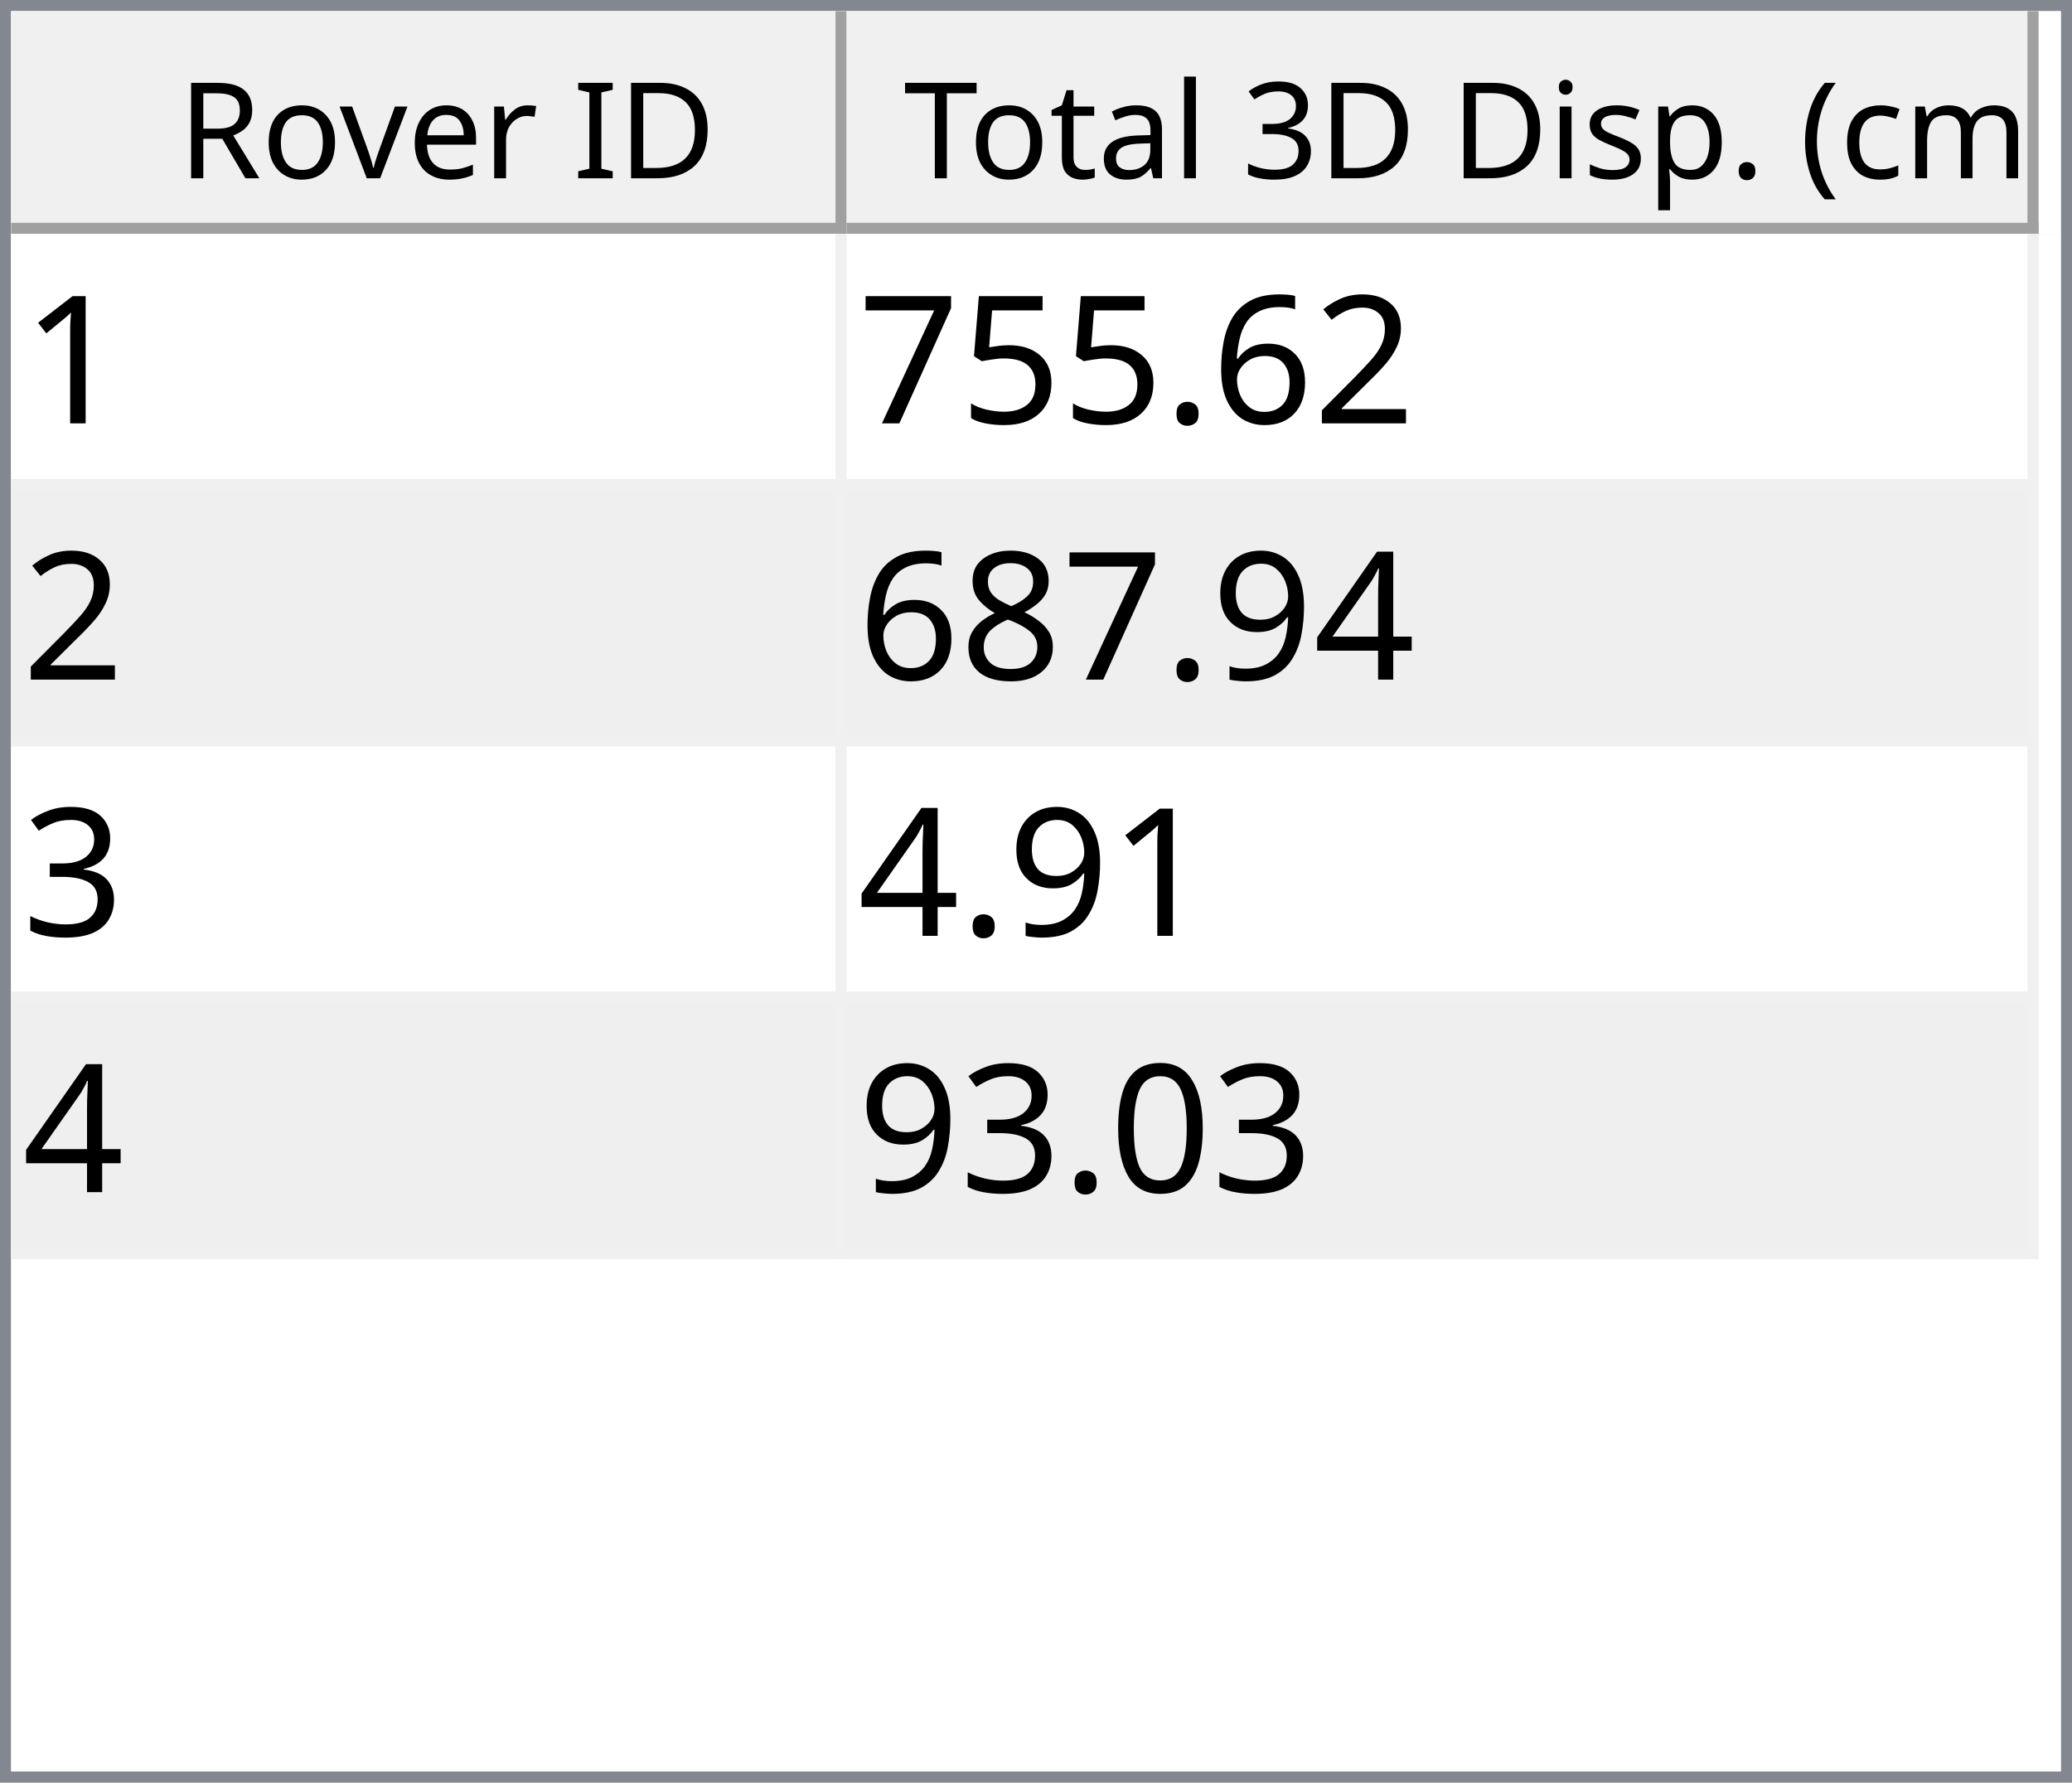
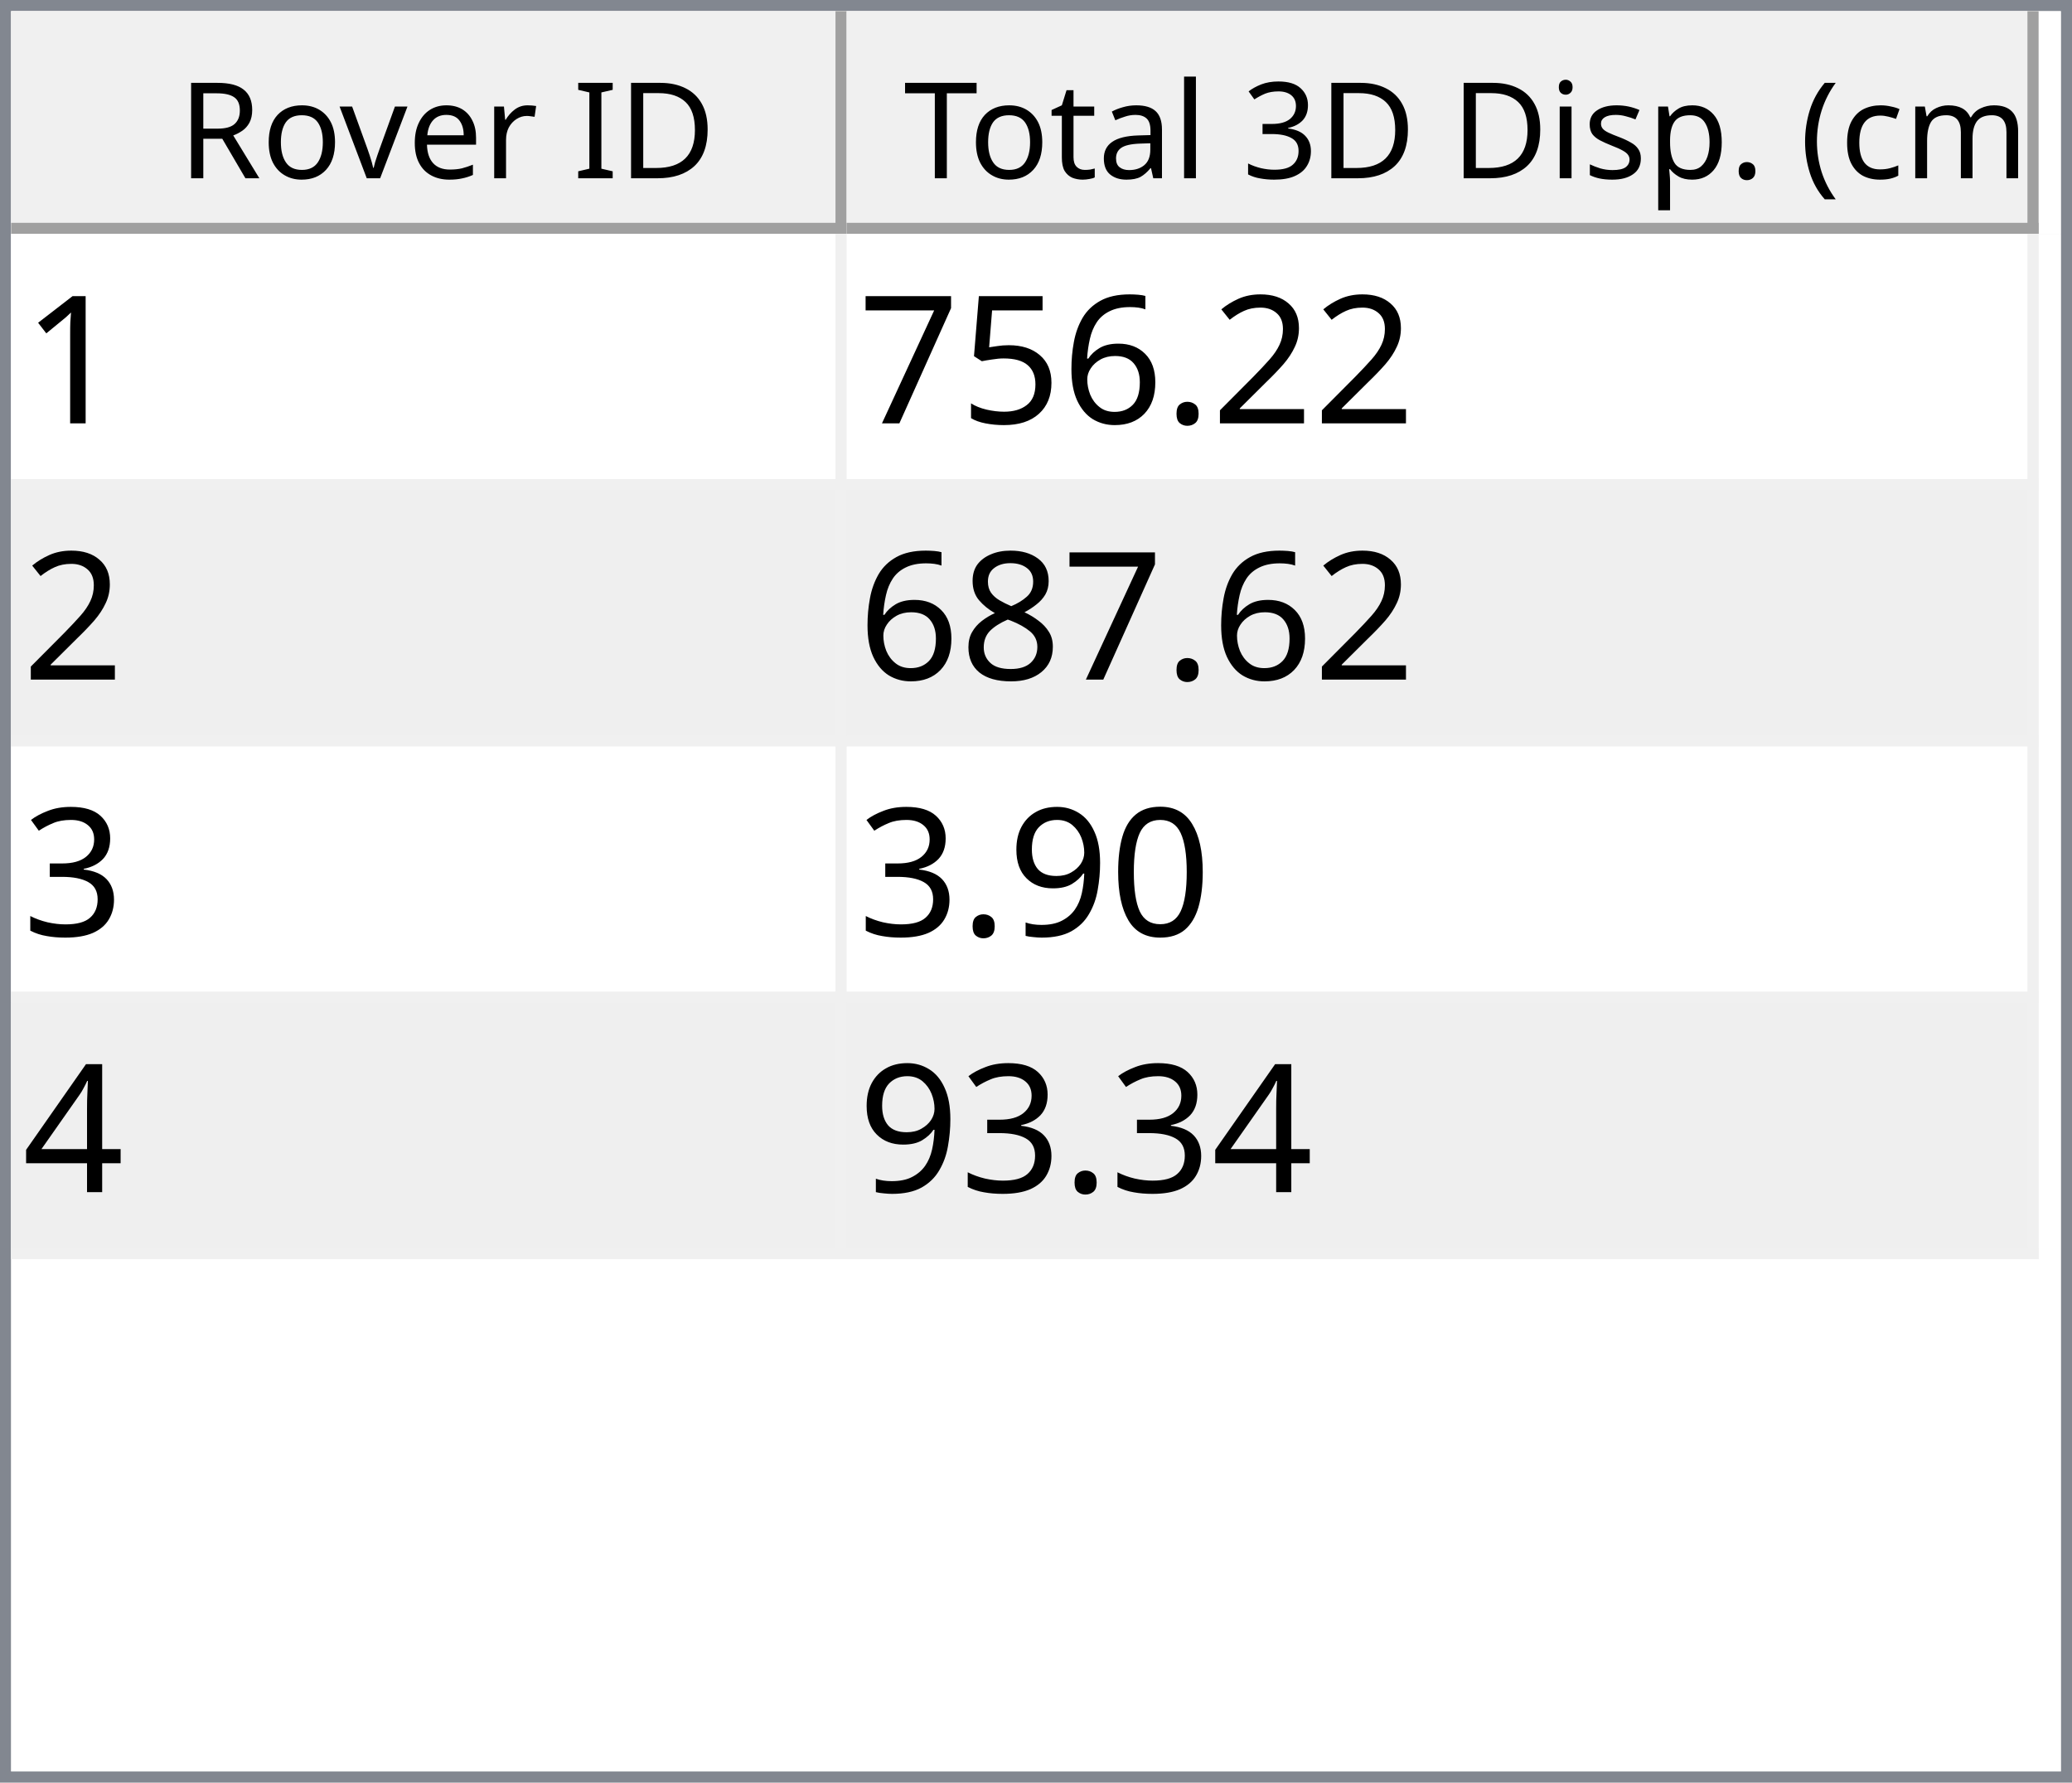
<svg xmlns="http://www.w3.org/2000/svg" style="fill-opacity:1; color-rendering:auto; color-interpolation:auto; text-rendering:auto; stroke:black; stroke-linecap:square; stroke-miterlimit:10; shape-rendering:auto; stroke-opacity:1; fill:black; stroke-dasharray:none; font-weight:normal; stroke-width:1; font-family:'Dialog'; font-style:normal; stroke-linejoin:miter; font-size:12px; stroke-dashoffset:0; image-rendering:auto;" width="186" height="160">
  <defs id="genericDefs" />
  <g>
    <defs id="defs1">
      <clipPath clipPathUnits="userSpaceOnUse" id="clipPath1">
        <path d="M0 0 L186 0 L186 160 L0 160 L0 0 Z" />
      </clipPath>
      <clipPath clipPathUnits="userSpaceOnUse" id="clipPath2">
        <path d="M0 0 L0 160 L186 160 L186 0 Z" />
      </clipPath>
      <clipPath clipPathUnits="userSpaceOnUse" id="clipPath3">
        <path d="M0 0 L0 20 L184 20 L184 0 Z" />
      </clipPath>
      <clipPath clipPathUnits="userSpaceOnUse" id="clipPath4">
        <path d="M0 0 L0 20 L75 20 L75 0 Z" />
      </clipPath>
      <clipPath clipPathUnits="userSpaceOnUse" id="clipPath5">
        <path d="M1 1 L1 19 L74 19 L74 1 Z" />
      </clipPath>
      <clipPath clipPathUnits="userSpaceOnUse" id="clipPath6">
        <path d="M0 0 L0 18 L73 18 L73 0 Z" />
      </clipPath>
      <clipPath clipPathUnits="userSpaceOnUse" id="clipPath7">
        <path d="M-0.5 -0.5 L-0.5 19.5 L74.5 19.5 L74.5 -0.5 Z" />
      </clipPath>
      <clipPath clipPathUnits="userSpaceOnUse" id="clipPath8">
        <path d="M0 0 L0 20 L107 20 L107 0 Z" />
      </clipPath>
      <clipPath clipPathUnits="userSpaceOnUse" id="clipPath9">
        <path d="M1 1 L1 19 L106 19 L106 1 Z" />
      </clipPath>
      <clipPath clipPathUnits="userSpaceOnUse" id="clipPath10">
        <path d="M0 0 L0 18 L105 18 L105 0 Z" />
      </clipPath>
      <clipPath clipPathUnits="userSpaceOnUse" id="clipPath11">
        <path d="M-0.5 -0.5 L-0.5 19.5 L106.5 19.5 L106.5 -0.5 Z" />
      </clipPath>
      <clipPath clipPathUnits="userSpaceOnUse" id="clipPath12">
        <path d="M0 0 L0 138 L184 138 L184 0 Z" />
      </clipPath>
      <clipPath clipPathUnits="userSpaceOnUse" id="clipPath13">
        <path d="M0 0 L0 92 L182 92 L182 0 Z" />
      </clipPath>
      <clipPath clipPathUnits="userSpaceOnUse" id="clipPath14">
        <path d="M-0.5 -0.5 L-0.5 91.5 L181.5 91.5 L181.5 -0.5 Z" />
      </clipPath>
      <clipPath clipPathUnits="userSpaceOnUse" id="clipPath15">
        <path d="M0 0 L0 22 L74 22 L74 0 Z" />
      </clipPath>
      <clipPath clipPathUnits="userSpaceOnUse" id="clipPath16">
        <path d="M0 0 L0 22 L106 22 L106 0 Z" />
      </clipPath>
      <font horiz-adv-x="64.551" id="font1">
        <font-face ascent="107.91" descent="25.098" units-per-em="100" style="font-style:normal; font-family:Segoe UI; font-weight:normal;" />
        <missing-glyph horiz-adv-x="64.551" d="M8.109 0 L8.109 68.266 L56.453 68.266 L56.453 0 L8.109 0 ZM15.328 7.234 L49.219 7.234 L49.219 61.031 L15.328 61.031 L15.328 7.234 Z" />
        <glyph unicode="D" horiz-adv-x="70.117" d="M9.188 0 L9.188 70.016 L28.516 70.016 Q65.531 70.016 65.531 35.891 Q65.531 19.672 55.25 9.836 Q44.969 0 27.734 0 L9.188 0 ZM17.391 62.594 L17.391 7.422 L27.828 7.422 Q41.609 7.422 49.273 14.797 Q56.938 22.172 56.938 35.688 Q56.938 62.594 28.328 62.594 L17.391 62.594 Z" />
        <glyph unicode="I" horiz-adv-x="26.611" d="M17.391 0 L9.188 0 L9.188 70.016 L17.391 70.016 L17.391 0 Z" />
        <glyph unicode=" " horiz-adv-x="27.393" d="" />
        <glyph unicode="r" horiz-adv-x="34.766" d="M34.188 41.891 Q32.078 43.5 28.125 43.5 Q23 43.5 19.555 38.672 Q16.109 33.844 16.109 25.484 L16.109 0 L8.109 0 L8.109 50 L16.109 50 L16.109 39.703 L16.312 39.703 Q18.016 44.969 21.531 47.922 Q25.047 50.875 29.391 50.875 Q32.516 50.875 34.188 50.203 L34.188 41.891 Z" />
        <glyph unicode="e" horiz-adv-x="52.295" d="M48.297 23 L12.984 23 Q13.188 14.656 17.484 10.109 Q21.781 5.562 29.297 5.562 Q37.75 5.562 44.828 11.141 L44.828 3.609 Q38.234 -1.172 27.391 -1.172 Q16.797 -1.172 10.742 5.641 Q4.688 12.453 4.688 24.812 Q4.688 36.469 11.305 43.82 Q17.922 51.172 27.734 51.172 Q37.547 51.172 42.922 44.828 Q48.297 38.484 48.297 27.203 L48.297 23 ZM40.094 29.781 Q40.047 36.719 36.75 40.578 Q33.453 44.438 27.594 44.438 Q21.922 44.438 17.969 40.383 Q14.016 36.328 13.094 29.781 L40.094 29.781 Z" />
        <glyph unicode="v" horiz-adv-x="47.9" d="M47.406 50 L27.484 0 L19.625 0 L0.688 50 L9.469 50 L22.172 13.672 Q23.578 9.672 23.922 6.688 L24.125 6.688 Q24.609 10.453 25.688 13.484 L38.969 50 L47.406 50 Z" />
        <glyph unicode="o" horiz-adv-x="58.594" d="M29 -1.172 Q17.922 -1.172 11.305 5.836 Q4.688 12.844 4.688 24.422 Q4.688 37.016 11.57 44.094 Q18.453 51.172 30.172 51.172 Q41.359 51.172 47.633 44.289 Q53.906 37.406 53.906 25.203 Q53.906 13.234 47.141 6.031 Q40.375 -1.172 29 -1.172 ZM29.594 44.438 Q21.875 44.438 17.383 39.188 Q12.891 33.938 12.891 24.703 Q12.891 15.828 17.43 10.695 Q21.969 5.562 29.594 5.562 Q37.359 5.562 41.531 10.594 Q45.703 15.625 45.703 24.906 Q45.703 34.281 41.531 39.359 Q37.359 44.438 29.594 44.438 Z" />
        <glyph unicode="R" horiz-adv-x="59.814" d="M59.375 0 L49.609 0 L37.891 19.625 Q36.281 22.359 34.766 24.289 Q33.25 26.219 31.664 27.438 Q30.078 28.656 28.25 29.219 Q26.422 29.781 24.125 29.781 L17.391 29.781 L17.391 0 L9.188 0 L9.188 70.016 L30.078 70.016 Q34.672 70.016 38.555 68.867 Q42.438 67.719 45.289 65.375 Q48.141 63.031 49.758 59.547 Q51.375 56.062 51.375 51.375 Q51.375 47.703 50.273 44.656 Q49.172 41.609 47.148 39.211 Q45.125 36.812 42.266 35.133 Q39.406 33.453 35.844 32.516 L35.844 32.328 Q37.594 31.547 38.891 30.547 Q40.188 29.547 41.359 28.18 Q42.531 26.812 43.68 25.078 Q44.828 23.344 46.234 21.047 L59.375 0 ZM17.391 62.594 L17.391 37.203 L28.516 37.203 Q31.594 37.203 34.203 38.133 Q36.812 39.062 38.719 40.797 Q40.625 42.531 41.703 45.047 Q42.781 47.562 42.781 50.688 Q42.781 56.297 39.141 59.445 Q35.5 62.594 28.609 62.594 L17.391 62.594 Z" />
        <glyph unicode=")" horiz-adv-x="30.176" d="M8.297 -15.922 L1.172 -15.922 Q16.406 2.344 16.406 26.812 Q16.406 51.469 1.078 70.016 L8.297 70.016 Q23.531 52.156 23.531 26.703 Q23.531 1.375 8.297 -15.922 Z" />
        <glyph unicode="m" horiz-adv-x="86.133" d="M79.109 0 L71.094 0 L71.094 28.719 Q71.094 37.016 68.531 40.727 Q65.969 44.438 59.906 44.438 Q54.781 44.438 51.195 39.75 Q47.609 35.062 47.609 28.516 L47.609 0 L39.594 0 L39.594 29.688 Q39.594 44.438 28.219 44.438 Q22.953 44.438 19.531 40.016 Q16.109 35.594 16.109 28.516 L16.109 0 L8.109 0 L8.109 50 L16.109 50 L16.109 42.094 L16.312 42.094 Q21.625 51.172 31.844 51.172 Q36.969 51.172 40.773 48.312 Q44.578 45.453 46 40.828 Q51.562 51.172 62.594 51.172 Q79.109 51.172 79.109 30.812 L79.109 0 Z" />
        <glyph unicode="c" horiz-adv-x="46.191" d="M42.188 2.297 Q36.422 -1.172 28.516 -1.172 Q17.828 -1.172 11.258 5.789 Q4.688 12.75 4.688 23.828 Q4.688 36.188 11.766 43.68 Q18.844 51.172 30.672 51.172 Q37.25 51.172 42.281 48.734 L42.281 40.531 Q36.719 44.438 30.375 44.438 Q22.703 44.438 17.797 38.945 Q12.891 33.453 12.891 24.516 Q12.891 15.719 17.508 10.641 Q22.125 5.562 29.891 5.562 Q36.422 5.562 42.188 9.906 L42.188 2.297 Z" />
        <glyph unicode="(" horiz-adv-x="30.176" d="M29.109 -15.922 L21.969 -15.922 Q6.844 1.375 6.844 26.703 Q6.844 52.156 21.969 70.016 L29.203 70.016 Q13.875 51.469 13.875 26.812 Q13.875 2.344 29.109 -15.922 Z" />
        <glyph unicode="." horiz-adv-x="21.68" d="M10.891 -1.078 Q8.641 -1.078 7.055 0.539 Q5.469 2.156 5.469 4.391 Q5.469 6.641 7.055 8.273 Q8.641 9.906 10.891 9.906 Q13.188 9.906 14.797 8.273 Q16.406 6.641 16.406 4.391 Q16.406 2.156 14.797 0.539 Q13.188 -1.078 10.891 -1.078 Z" />
        <glyph unicode="p" horiz-adv-x="58.789" d="M16.312 7.234 L16.109 7.234 L16.109 -23 L8.109 -23 L8.109 50 L16.109 50 L16.109 41.219 L16.312 41.219 Q22.219 51.172 33.594 51.172 Q43.266 51.172 48.688 44.461 Q54.109 37.75 54.109 26.469 Q54.109 13.922 48 6.375 Q41.891 -1.172 31.297 -1.172 Q21.578 -1.172 16.312 7.234 ZM16.109 27.391 L16.109 20.406 Q16.109 14.203 20.141 9.883 Q24.172 5.562 30.375 5.562 Q37.641 5.562 41.773 11.133 Q45.906 16.703 45.906 26.609 Q45.906 34.969 42.047 39.703 Q38.188 44.438 31.594 44.438 Q24.609 44.438 20.359 39.578 Q16.109 34.719 16.109 27.391 Z" />
        <glyph unicode="s" horiz-adv-x="42.432" d="M5.078 1.812 L5.078 10.406 Q11.625 5.562 19.484 5.562 Q30.031 5.562 30.031 12.594 Q30.031 14.594 29.125 15.992 Q28.219 17.391 26.68 18.461 Q25.141 19.531 23.07 20.383 Q21 21.234 18.609 22.172 Q15.281 23.484 12.766 24.828 Q10.25 26.172 8.57 27.859 Q6.891 29.547 6.031 31.695 Q5.172 33.844 5.172 36.719 Q5.172 40.234 6.789 42.945 Q8.406 45.656 11.086 47.484 Q13.766 49.312 17.211 50.242 Q20.656 51.172 24.312 51.172 Q30.812 51.172 35.938 48.922 L35.938 40.828 Q30.422 44.438 23.25 44.438 Q21 44.438 19.195 43.922 Q17.391 43.406 16.094 42.477 Q14.797 41.547 14.086 40.258 Q13.375 38.969 13.375 37.406 Q13.375 35.453 14.086 34.133 Q14.797 32.812 16.164 31.789 Q17.531 30.766 19.484 29.938 Q21.438 29.109 23.922 28.125 Q27.25 26.859 29.883 25.516 Q32.516 24.172 34.375 22.484 Q36.234 20.797 37.234 18.602 Q38.234 16.406 38.234 13.375 Q38.234 9.672 36.602 6.938 Q34.969 4.203 32.234 2.398 Q29.5 0.594 25.93 -0.289 Q22.359 -1.172 18.453 -1.172 Q10.75 -1.172 5.078 1.812 Z" />
        <glyph unicode="i" horiz-adv-x="24.219" d="M12.203 62.703 Q10.062 62.703 8.547 64.164 Q7.031 65.625 7.031 67.875 Q7.031 70.125 8.547 71.609 Q10.062 73.094 12.203 73.094 Q14.406 73.094 15.945 71.609 Q17.484 70.125 17.484 67.875 Q17.484 65.719 15.945 64.211 Q14.406 62.703 12.203 62.703 ZM16.109 0 L8.109 0 L8.109 50 L16.109 50 L16.109 0 Z" />
        <glyph unicode="3" horiz-adv-x="53.906" d="M46.531 19.828 Q46.531 15.094 44.75 11.211 Q42.969 7.328 39.719 4.57 Q36.469 1.812 31.93 0.297 Q27.391 -1.219 21.922 -1.219 Q11.922 -1.219 6 2.594 L6 11.188 Q13.094 5.609 22.219 5.609 Q25.875 5.609 28.828 6.539 Q31.781 7.469 33.906 9.227 Q36.031 10.984 37.18 13.477 Q38.328 15.969 38.328 19.094 Q38.328 32.812 18.797 32.812 L12.984 32.812 L12.984 39.594 L18.5 39.594 Q35.797 39.594 35.797 52.484 Q35.797 64.406 22.609 64.406 Q15.188 64.406 8.688 59.422 L8.688 67.188 Q15.375 71.188 24.609 71.188 Q29 71.188 32.57 69.969 Q36.141 68.75 38.68 66.555 Q41.219 64.359 42.609 61.281 Q44 58.203 44 54.5 Q44 40.672 30.031 36.719 L30.031 36.531 Q33.594 36.141 36.625 34.797 Q39.656 33.453 41.852 31.305 Q44.047 29.156 45.289 26.25 Q46.531 23.344 46.531 19.828 Z" />
        <glyph unicode="l" horiz-adv-x="24.219" d="M16.109 0 L8.109 0 L8.109 74.031 L16.109 74.031 L16.109 0 Z" />
        <glyph unicode="a" horiz-adv-x="50.879" d="M43.891 0 L35.891 0 L35.891 7.812 L35.688 7.812 Q30.469 -1.172 20.312 -1.172 Q12.844 -1.172 8.617 2.781 Q4.391 6.734 4.391 13.281 Q4.391 27.297 20.906 29.594 L35.891 31.688 Q35.891 44.438 25.594 44.438 Q16.547 44.438 9.281 38.281 L9.281 46.484 Q16.656 51.172 26.266 51.172 Q43.891 51.172 43.891 32.516 L43.891 0 ZM35.891 25.297 L23.828 23.641 Q18.266 22.859 15.43 20.875 Q12.594 18.891 12.594 13.875 Q12.594 10.203 15.211 7.883 Q17.828 5.562 22.172 5.562 Q28.125 5.562 32.008 9.742 Q35.891 13.922 35.891 20.312 L35.891 25.297 Z" />
        <glyph unicode="t" horiz-adv-x="33.887" d="M31.297 0.484 Q28.469 -1.078 23.828 -1.078 Q10.688 -1.078 10.688 13.578 L10.688 43.172 L2.094 43.172 L2.094 50 L10.688 50 L10.688 62.203 L18.703 64.797 L18.703 50 L31.297 50 L31.297 43.172 L18.703 43.172 L18.703 14.984 Q18.703 9.969 20.414 7.82 Q22.125 5.672 26.078 5.672 Q29.109 5.672 31.297 7.328 L31.297 0.484 Z" />
        <glyph unicode="T" horiz-adv-x="52.393" d="M50.594 62.594 L30.375 62.594 L30.375 0 L22.172 0 L22.172 62.594 L2 62.594 L2 70.016 L50.594 70.016 L50.594 62.594 Z" />
      </font>
      <font horiz-adv-x="75.0" id="font2">
        <font-face ascent="100.537" descent="21.973" units-per-em="100" style="font-style:normal; font-family:sans-serif; font-weight:normal;" />
        <missing-glyph horiz-adv-x="75.0" d="M12.5 0 L12.5 62.5 L62.5 62.5 L62.5 0 L12.5 0 ZM14.062 1.562 L60.938 1.562 L60.938 60.938 L14.062 60.938 L14.062 1.562 Z" />
        <glyph unicode="1" horiz-adv-x="55.615" d="M37.25 0 L28.469 0 L28.469 56 Q25.297 52.984 20.141 49.953 Q14.984 46.922 10.891 45.406 L10.891 53.906 Q18.266 57.375 23.781 62.305 Q29.297 67.234 31.594 71.875 L37.25 71.875 L37.25 0 Z" />
        <glyph unicode="2" horiz-adv-x="55.615" d="M50.344 8.453 L50.344 0 L3.031 0 Q2.938 3.172 4.047 6.109 Q5.859 10.938 9.836 15.625 Q13.812 20.312 21.344 26.469 Q33.016 36.031 37.117 41.625 Q41.219 47.219 41.219 52.203 Q41.219 57.422 37.477 61.008 Q33.734 64.594 27.734 64.594 Q21.391 64.594 17.578 60.789 Q13.766 56.984 13.719 50.25 L4.688 51.172 Q5.609 61.281 11.664 66.578 Q17.719 71.875 27.938 71.875 Q38.234 71.875 44.242 66.164 Q50.25 60.453 50.25 52 Q50.25 47.703 48.492 43.555 Q46.734 39.406 42.656 34.812 Q38.578 30.219 29.109 22.219 Q21.188 15.578 18.945 13.211 Q16.703 10.844 15.234 8.453 L50.344 8.453 Z" />
+         <glyph unicode="." horiz-adv-x="27.783" d="M9.078 0 L9.078 10.016 L19.094 10.016 L19.094 0 L9.078 0 Z" />
        <glyph unicode="6" horiz-adv-x="55.615" d="M49.75 54.047 L41.016 53.375 Q39.844 58.547 37.703 60.891 Q34.125 64.656 28.906 64.656 Q24.703 64.656 21.531 62.312 Q17.391 59.281 14.992 53.469 Q12.594 47.656 12.5 36.922 Q15.672 41.75 20.266 44.094 Q24.859 46.438 29.891 46.438 Q38.672 46.438 44.852 39.969 Q51.031 33.5 51.031 23.25 Q51.031 16.5 48.125 10.719 Q45.219 4.938 40.141 1.859 Q35.062 -1.219 28.609 -1.219 Q17.625 -1.219 10.695 6.859 Q3.766 14.938 3.766 33.5 Q3.766 54.25 11.422 63.672 Q18.109 71.875 29.438 71.875 Q37.891 71.875 43.289 67.141 Q48.688 62.406 49.75 54.047 ZM13.875 23.188 Q13.875 18.656 15.797 14.508 Q17.719 10.359 21.188 8.18 Q24.656 6 28.469 6 Q34.031 6 38.039 10.492 Q42.047 14.984 42.047 22.703 Q42.047 30.125 38.086 34.398 Q34.125 38.672 28.125 38.672 Q22.172 38.672 18.023 34.398 Q13.875 30.125 13.875 23.188 Z" />
-         <glyph unicode="." horiz-adv-x="27.783" d="M9.078 0 L9.078 10.016 L19.094 10.016 L19.094 0 L9.078 0 Z" />
        <glyph unicode="5" horiz-adv-x="55.615" d="M4.156 18.75 L13.375 19.531 Q14.406 12.797 18.141 9.398 Q21.875 6 27.156 6 Q33.5 6 37.891 10.789 Q42.281 15.578 42.281 23.484 Q42.281 31 38.062 35.352 Q33.844 39.703 27 39.703 Q22.75 39.703 19.336 37.773 Q15.922 35.844 13.969 32.766 L5.719 33.844 L12.641 70.609 L48.25 70.609 L48.25 62.203 L19.672 62.203 L15.828 42.969 Q22.266 47.469 29.344 47.469 Q38.719 47.469 45.164 40.969 Q51.609 34.469 51.609 24.266 Q51.609 14.547 45.953 7.469 Q39.062 -1.219 27.156 -1.219 Q17.391 -1.219 11.211 4.25 Q5.031 9.719 4.156 18.75 Z" />
        <glyph unicode="7" horiz-adv-x="55.615" d="M4.734 62.203 L4.734 70.656 L51.078 70.656 L51.078 63.812 Q44.234 56.547 37.523 44.484 Q30.812 32.422 27.156 19.672 Q24.516 10.688 23.781 0 L14.75 0 Q14.891 8.453 18.062 20.414 Q21.234 32.375 27.172 43.484 Q33.109 54.594 39.797 62.203 L4.734 62.203 Z" />
-         <glyph unicode="4" horiz-adv-x="55.615" d="M32.328 0 L32.328 17.141 L1.266 17.141 L1.266 25.203 L33.938 71.578 L41.109 71.578 L41.109 25.203 L50.781 25.203 L50.781 17.141 L41.109 17.141 L41.109 0 L32.328 0 ZM32.328 25.203 L32.328 57.469 L9.906 25.203 L32.328 25.203 Z" />
-         <glyph unicode="9" horiz-adv-x="55.615" d="M5.469 16.547 L13.922 17.328 Q14.984 11.375 18.016 8.688 Q21.047 6 25.781 6 Q29.828 6 32.883 7.859 Q35.938 9.719 37.891 12.82 Q39.844 15.922 41.164 21.195 Q42.484 26.469 42.484 31.938 Q42.484 32.516 42.438 33.688 Q39.797 29.5 35.234 26.883 Q30.672 24.266 25.344 24.266 Q16.453 24.266 10.305 30.711 Q4.156 37.156 4.156 47.703 Q4.156 58.594 10.578 65.234 Q17 71.875 26.656 71.875 Q33.641 71.875 39.43 68.117 Q45.219 64.359 48.219 57.398 Q51.219 50.438 51.219 37.25 Q51.219 23.531 48.242 15.406 Q45.266 7.281 39.383 3.031 Q33.5 -1.219 25.594 -1.219 Q17.188 -1.219 11.867 3.445 Q6.547 8.109 5.469 16.547 ZM41.453 48.141 Q41.453 55.719 37.43 60.156 Q33.406 64.594 27.734 64.594 Q21.875 64.594 17.531 59.812 Q13.188 55.031 13.188 47.406 Q13.188 40.578 17.312 36.305 Q21.438 32.031 27.484 32.031 Q33.594 32.031 37.523 36.305 Q41.453 40.578 41.453 48.141 Z" />
        <glyph unicode="8" horiz-adv-x="55.615" d="M17.672 38.812 Q12.203 40.828 9.57 44.539 Q6.938 48.25 6.938 53.422 Q6.938 61.234 12.555 66.555 Q18.172 71.875 27.484 71.875 Q36.859 71.875 42.578 66.43 Q48.297 60.984 48.297 53.172 Q48.297 48.188 45.68 44.508 Q43.062 40.828 37.75 38.812 Q44.344 36.672 47.781 31.883 Q51.219 27.094 51.219 20.453 Q51.219 11.281 44.727 5.031 Q38.234 -1.219 27.641 -1.219 Q17.047 -1.219 10.547 5.055 Q4.047 11.328 4.047 20.703 Q4.047 27.688 7.594 32.398 Q11.141 37.109 17.672 38.812 ZM15.922 53.719 Q15.922 48.641 19.195 45.414 Q22.469 42.188 27.688 42.188 Q32.766 42.188 36.016 45.383 Q39.266 48.578 39.266 53.219 Q39.266 58.062 35.914 61.359 Q32.562 64.656 27.594 64.656 Q22.562 64.656 19.242 61.43 Q15.922 58.203 15.922 53.719 ZM13.094 20.656 Q13.094 16.891 14.875 13.375 Q16.656 9.859 20.172 7.93 Q23.688 6 27.734 6 Q34.031 6 38.133 10.055 Q42.234 14.109 42.234 20.359 Q42.234 26.703 38.016 30.859 Q33.797 35.016 27.438 35.016 Q21.234 35.016 17.164 30.914 Q13.094 26.812 13.094 20.656 Z" />
        <glyph unicode="3" horiz-adv-x="55.615" d="M4.203 18.891 L12.984 20.062 Q14.5 12.594 18.141 9.297 Q21.781 6 27 6 Q33.203 6 37.477 10.297 Q41.75 14.594 41.75 20.953 Q41.75 27 37.797 30.93 Q33.844 34.859 27.734 34.859 Q25.25 34.859 21.531 33.891 L22.516 41.609 Q23.391 41.5 23.922 41.5 Q29.547 41.5 34.039 44.43 Q38.531 47.359 38.531 53.469 Q38.531 58.297 35.258 61.477 Q31.984 64.656 26.812 64.656 Q21.688 64.656 18.266 61.43 Q14.844 58.203 13.875 51.766 L5.078 53.328 Q6.688 62.156 12.398 67.016 Q18.109 71.875 26.609 71.875 Q32.469 71.875 37.398 69.359 Q42.328 66.844 44.945 62.5 Q47.562 58.156 47.562 53.266 Q47.562 48.641 45.07 44.828 Q42.578 41.016 37.703 38.766 Q44.047 37.312 47.562 32.695 Q51.078 28.078 51.078 21.141 Q51.078 11.766 44.242 5.25 Q37.406 -1.266 26.953 -1.266 Q17.531 -1.266 11.305 4.352 Q5.078 9.969 4.203 18.891 Z" />
        <glyph unicode="0" horiz-adv-x="55.615" d="M4.156 35.297 Q4.156 48 6.766 55.742 Q9.375 63.484 14.523 67.68 Q19.672 71.875 27.484 71.875 Q33.25 71.875 37.594 69.555 Q41.938 67.234 44.773 62.867 Q47.609 58.5 49.219 52.227 Q50.828 45.953 50.828 35.297 Q50.828 22.703 48.242 14.969 Q45.656 7.234 40.508 3.008 Q35.359 -1.219 27.484 -1.219 Q17.141 -1.219 11.234 6.203 Q4.156 15.141 4.156 35.297 ZM13.188 35.297 Q13.188 17.672 17.312 11.836 Q21.438 6 27.484 6 Q33.547 6 37.672 11.859 Q41.797 17.719 41.797 35.297 Q41.797 52.984 37.672 58.789 Q33.547 64.594 27.391 64.594 Q21.344 64.594 17.719 59.469 Q13.188 52.938 13.188 35.297 Z" />
+         <glyph unicode="9" horiz-adv-x="55.615" d="M5.469 16.547 L13.922 17.328 Q14.984 11.375 18.016 8.688 Q21.047 6 25.781 6 Q29.828 6 32.883 7.859 Q35.938 9.719 37.891 12.82 Q39.844 15.922 41.164 21.195 Q42.484 26.469 42.484 31.938 Q42.484 32.516 42.438 33.688 Q39.797 29.5 35.234 26.883 Q30.672 24.266 25.344 24.266 Q16.453 24.266 10.305 30.711 Q4.156 37.156 4.156 47.703 Q4.156 58.594 10.578 65.234 Q17 71.875 26.656 71.875 Q33.641 71.875 39.43 68.117 Q45.219 64.359 48.219 57.398 Q51.219 50.438 51.219 37.25 Q51.219 23.531 48.242 15.406 Q45.266 7.281 39.383 3.031 Q33.5 -1.219 25.594 -1.219 Q17.188 -1.219 11.867 3.445 Q6.547 8.109 5.469 16.547 ZM41.453 48.141 Q41.453 55.719 37.43 60.156 Q33.406 64.594 27.734 64.594 Q21.875 64.594 17.531 59.812 Q13.188 55.031 13.188 47.406 Q13.188 40.578 17.312 36.305 Q21.438 32.031 27.484 32.031 Q33.594 32.031 37.523 36.305 Q41.453 40.578 41.453 48.141 Z" />
+         <glyph unicode="4" horiz-adv-x="55.615" d="M32.328 0 L32.328 17.141 L1.266 17.141 L1.266 25.203 L33.938 71.578 L41.109 71.578 L41.109 25.203 L50.781 25.203 L50.781 17.141 L41.109 17.141 L41.109 0 L32.328 0 ZM32.328 25.203 L32.328 57.469 L9.906 25.203 L32.328 25.203 Z" />
      </font>
    </defs>
    <g style="fill:white; stroke:white;">
      <rect x="0" y="0" width="186" style="clip-path:url(#clipPath1); stroke:none;" height="160" />
    </g>
    <g style="fill:white; text-rendering:optimizeSpeed; color-rendering:optimizeSpeed; image-rendering:optimizeSpeed; shape-rendering:crispEdges; stroke:white; color-interpolation:sRGB;">
      <rect x="0" width="186" height="160" y="0" style="stroke:none;" />
      <path style="stroke:none;" d="M0 160 L186 160 L186 0 L0 0 Z" />
    </g>
    <g style="fill:rgb(240,240,240); font-family:'Segoe UI'; stroke:rgb(240,240,240);">
      <rect x="0" y="0" width="186" style="clip-path:url(#clipPath2); stroke:none;" height="160" />
    </g>
    <g style="fill:rgb(130,135,144); font-family:'Segoe UI'; stroke:rgb(130,135,144);">
      <path d="M0 0 L186 0 L186 160 L0 160 L0 0 ZM1 1 L185 1 L185 159 L1 159 L1 1 Z" style="fill-rule:evenodd; clip-path:url(#clipPath2); stroke:none;" />
    </g>
    <g style="fill:white; font-family:'Segoe UI'; stroke:white;" transform="translate(1,1)">
      <rect x="0" y="0" width="184" style="clip-path:url(#clipPath3); stroke:none;" height="20" />
    </g>
    <g style="fill:rgb(240,240,240); font-family:'Segoe UI'; stroke:rgb(240,240,240);" transform="translate(1,1)">
      <rect x="0" y="0" width="75" style="clip-path:url(#clipPath4); stroke:none;" height="20" />
    </g>
    <g style="font-family:'Segoe UI';" transform="translate(2,2)">
      <text x="14" xml:space="preserve" y="14" style="clip-path:url(#clipPath6); stroke:none;">Rover ID</text>
    </g>
    <g style="fill:rgb(160,160,160); font-family:'Segoe UI'; stroke:rgb(160,160,160); stroke-linejoin:bevel;" transform="translate(1.5,1.5)">
      <line x1="74" x2="74" y1="0" style="fill:none; clip-path:url(#clipPath7);" y2="19" />
    </g>
    <g style="fill:rgb(160,160,160); font-family:'Segoe UI'; stroke:rgb(160,160,160); stroke-linejoin:bevel;" transform="matrix(1,0,0,1,1,1) translate(0.5,0.5)">
      <line x1="0" x2="74" y1="19" style="fill:none; clip-path:url(#clipPath7);" y2="19" />
    </g>
    <g style="fill:rgb(240,240,240); font-family:'Segoe UI'; stroke:rgb(240,240,240);" transform="translate(76,1)">
      <rect x="0" y="0" width="107" style="clip-path:url(#clipPath8); stroke:none;" height="20" />
    </g>
    <g style="font-family:'Segoe UI';" transform="translate(77,2)">
      <text x="1" xml:space="preserve" y="14" style="clip-path:url(#clipPath10); stroke:none;"> Total 3D Disp. (cm)</text>
    </g>
    <g style="fill:rgb(160,160,160); font-family:'Segoe UI'; stroke:rgb(160,160,160); stroke-linejoin:bevel;" transform="translate(76.5,1.5)">
      <line x1="106" x2="106" y1="0" style="fill:none; clip-path:url(#clipPath11);" y2="19" />
    </g>
    <g style="fill:rgb(160,160,160); font-family:'Segoe UI'; stroke:rgb(160,160,160); stroke-linejoin:bevel;" transform="matrix(1,0,0,1,76,1) translate(0.5,0.5)">
      <line x1="0" x2="106" y1="19" style="fill:none; clip-path:url(#clipPath11);" y2="19" />
    </g>
    <g style="fill:white; font-family:'Segoe UI'; stroke:white;" transform="translate(1,21)">
      <rect x="0" y="0" width="184" style="clip-path:url(#clipPath12); stroke:none;" height="138" />
    </g>
    <g style="fill:rgb(240,240,240); font-size:16px; font-family:sans-serif; stroke:rgb(240,240,240);" transform="translate(1,21)">
      <rect x="0" y="0" width="182" style="clip-path:url(#clipPath13); stroke:none;" height="92" />
      <line transform="translate(0.5,0.5)" x1="0" x2="181" y1="22" style="clip-path:url(#clipPath14); fill:none; stroke-linejoin:bevel;" y2="22" />
    </g>
    <g transform="matrix(1,0,0,1,1,21) translate(0.5,0.5)" style="fill:rgb(240,240,240); font-size:16px; font-family:sans-serif; stroke:rgb(240,240,240); stroke-linejoin:bevel;">
      <line x1="0" x2="181" y1="45" style="fill:none; clip-path:url(#clipPath14);" y2="45" />
    </g>
    <g transform="matrix(1,0,0,1,1,21) translate(0.5,0.5)" style="fill:rgb(240,240,240); font-size:16px; font-family:sans-serif; stroke:rgb(240,240,240); stroke-linejoin:bevel;">
      <line x1="0" x2="181" y1="68" style="fill:none; clip-path:url(#clipPath14);" y2="68" />
    </g>
    <g transform="matrix(1,0,0,1,1,21) translate(0.5,0.5)" style="fill:rgb(240,240,240); font-size:16px; font-family:sans-serif; stroke:rgb(240,240,240); stroke-linejoin:bevel;">
      <line x1="0" x2="181" y1="91" style="fill:none; clip-path:url(#clipPath14);" y2="91" />
    </g>
    <g transform="matrix(1,0,0,1,1,21) translate(0.5,0.5)" style="fill:rgb(240,240,240); font-size:16px; font-family:sans-serif; stroke:rgb(240,240,240); stroke-linejoin:bevel;">
      <line x1="74" x2="74" y1="0" style="fill:none; clip-path:url(#clipPath14);" y2="91" />
    </g>
    <g transform="matrix(1,0,0,1,1,21) translate(0.5,0.5)" style="fill:rgb(240,240,240); font-size:16px; font-family:sans-serif; stroke:rgb(240,240,240); stroke-linejoin:bevel;">
      <line x1="181" x2="181" y1="0" style="fill:none; clip-path:url(#clipPath14);" y2="91" />
    </g>
    <g style="fill:white; font-size:16px; font-family:sans-serif; stroke:white;" transform="matrix(1,0,0,1,1,21)">
      <rect x="0" y="0" width="74" style="clip-path:url(#clipPath15); stroke:none;" height="22" />
      <text x="1" y="17" style="fill:black; clip-path:url(#clipPath15); stroke:none;" xml:space="preserve">1</text>
    </g>
    <g style="fill:white; font-size:16px; font-family:sans-serif; stroke:white;" transform="matrix(1,0,0,1,1,21) translate(75,0)">
      <rect x="0" y="0" width="106" style="clip-path:url(#clipPath16); stroke:none;" height="22" />
-       <text x="1" y="17" style="fill:black; clip-path:url(#clipPath16); stroke:none;" xml:space="preserve">755.62</text>
+       <text x="1" y="17" style="fill:black; clip-path:url(#clipPath16); stroke:none;" xml:space="preserve">756.22</text>
    </g>
    <g style="fill:rgb(239,239,239); font-size:16px; font-family:sans-serif; stroke:rgb(239,239,239);" transform="matrix(1,0,0,1,1,21) translate(0,23)">
      <rect x="0" y="0" width="74" style="clip-path:url(#clipPath15); stroke:none;" height="22" />
      <text x="1" y="17" style="fill:black; clip-path:url(#clipPath15); stroke:none;" xml:space="preserve">2</text>
    </g>
    <g style="fill:rgb(239,239,239); font-size:16px; font-family:sans-serif; stroke:rgb(239,239,239);" transform="matrix(1,0,0,1,1,21) translate(75,23)">
      <rect x="0" y="0" width="106" style="clip-path:url(#clipPath16); stroke:none;" height="22" />
-       <text x="1" y="17" style="fill:black; clip-path:url(#clipPath16); stroke:none;" xml:space="preserve">687.94</text>
+       <text x="1" y="17" style="fill:black; clip-path:url(#clipPath16); stroke:none;" xml:space="preserve">687.62</text>
    </g>
    <g style="fill:white; font-size:16px; font-family:sans-serif; stroke:white;" transform="matrix(1,0,0,1,1,21) translate(0,46)">
      <rect x="0" y="0" width="74" style="clip-path:url(#clipPath15); stroke:none;" height="22" />
      <text x="1" y="17" style="fill:black; clip-path:url(#clipPath15); stroke:none;" xml:space="preserve">3</text>
    </g>
    <g style="fill:white; font-size:16px; font-family:sans-serif; stroke:white;" transform="matrix(1,0,0,1,1,21) translate(75,46)">
      <rect x="0" y="0" width="106" style="clip-path:url(#clipPath16); stroke:none;" height="22" />
-       <text x="1" y="17" style="fill:black; clip-path:url(#clipPath16); stroke:none;" xml:space="preserve">4.91</text>
+       <text x="1" y="17" style="fill:black; clip-path:url(#clipPath16); stroke:none;" xml:space="preserve">3.90</text>
    </g>
    <g style="fill:rgb(239,239,239); font-size:16px; font-family:sans-serif; stroke:rgb(239,239,239);" transform="matrix(1,0,0,1,1,21) translate(0,69)">
      <rect x="0" y="0" width="74" style="clip-path:url(#clipPath15); stroke:none;" height="22" />
      <text x="1" y="17" style="fill:black; clip-path:url(#clipPath15); stroke:none;" xml:space="preserve">4</text>
    </g>
    <g style="fill:rgb(239,239,239); font-size:16px; font-family:sans-serif; stroke:rgb(239,239,239);" transform="matrix(1,0,0,1,1,21) translate(75,69)">
      <rect x="0" y="0" width="106" style="clip-path:url(#clipPath16); stroke:none;" height="22" />
-       <text x="1" y="17" style="fill:black; clip-path:url(#clipPath16); stroke:none;" xml:space="preserve">93.03</text>
+       <text x="1" y="17" style="fill:black; clip-path:url(#clipPath16); stroke:none;" xml:space="preserve">93.34</text>
    </g>
  </g>
</svg>
